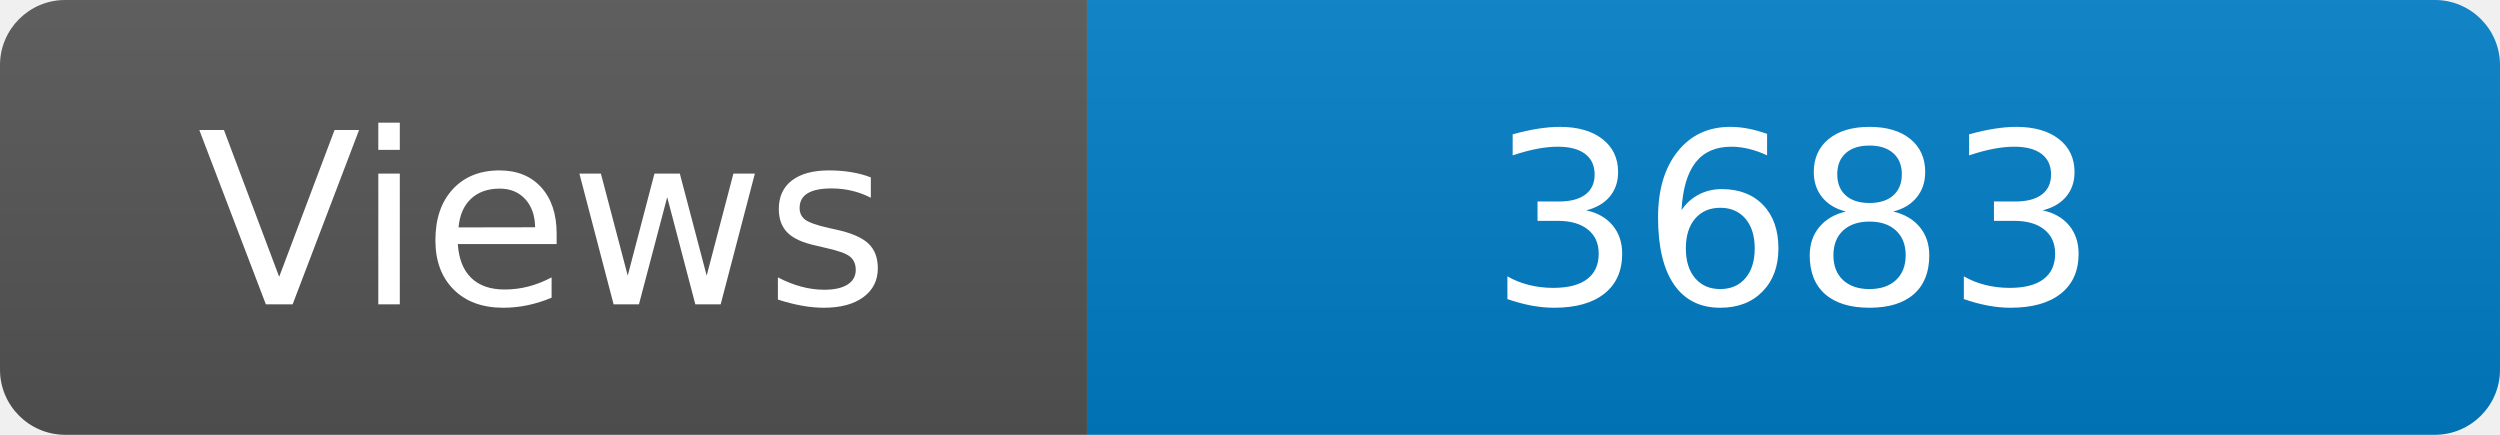
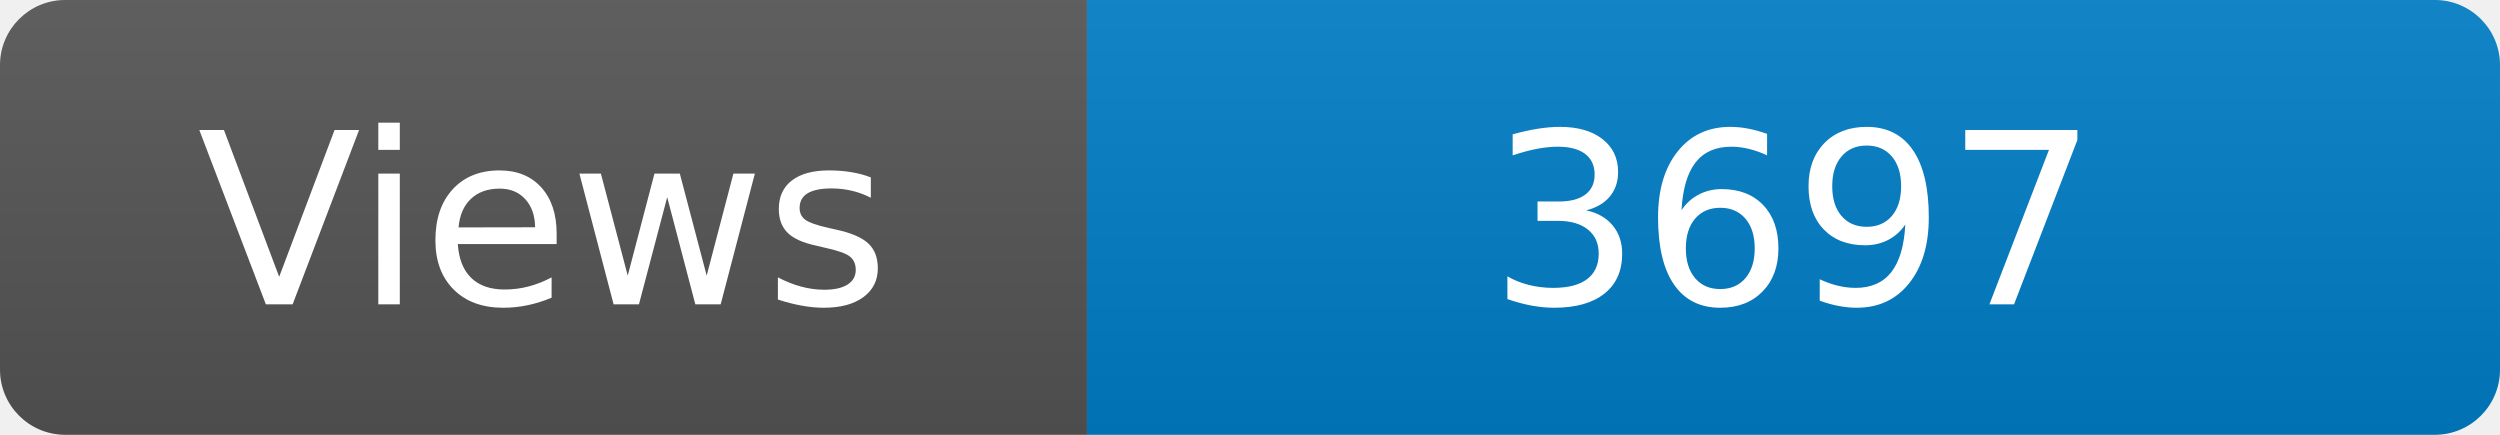
<svg xmlns="http://www.w3.org/2000/svg" width="115" height="20" role="img" aria-label="Maintained?: yes">
  <linearGradient id="s" x2="0" y2="100%">
    <stop offset="0" stop-color="#bbb" stop-opacity=".1" />
    <stop offset="1" stop-opacity=".1" />
  </linearGradient>
  <clipPath id="r">
    <rect width="115" height="20" rx="3" fill="#fff" />
  </clipPath>
  <g clip-path="url(#r)">
    <rect width="50" height="20" fill="#555" />
    <rect x="50" width="160" height="20" fill="#007ec6" />
    <rect width="115" height="20" fill="url(#s)" />
  </g>
  <g fill="#fff" text-anchor="middle" font-family="Verdana,Geneva,DejaVu Sans,sans-serif" font-size="110">
    <text x="250" y="140" transform="scale(.1)" fill="#fff">Views</text>
-     <text x="825" y="140" transform="scale(.1)" fill="#fff">3683</text>
+     <text x="825" y="140" transform="scale(.1)" fill="#fff">3697</text>
  </g>
</svg>
